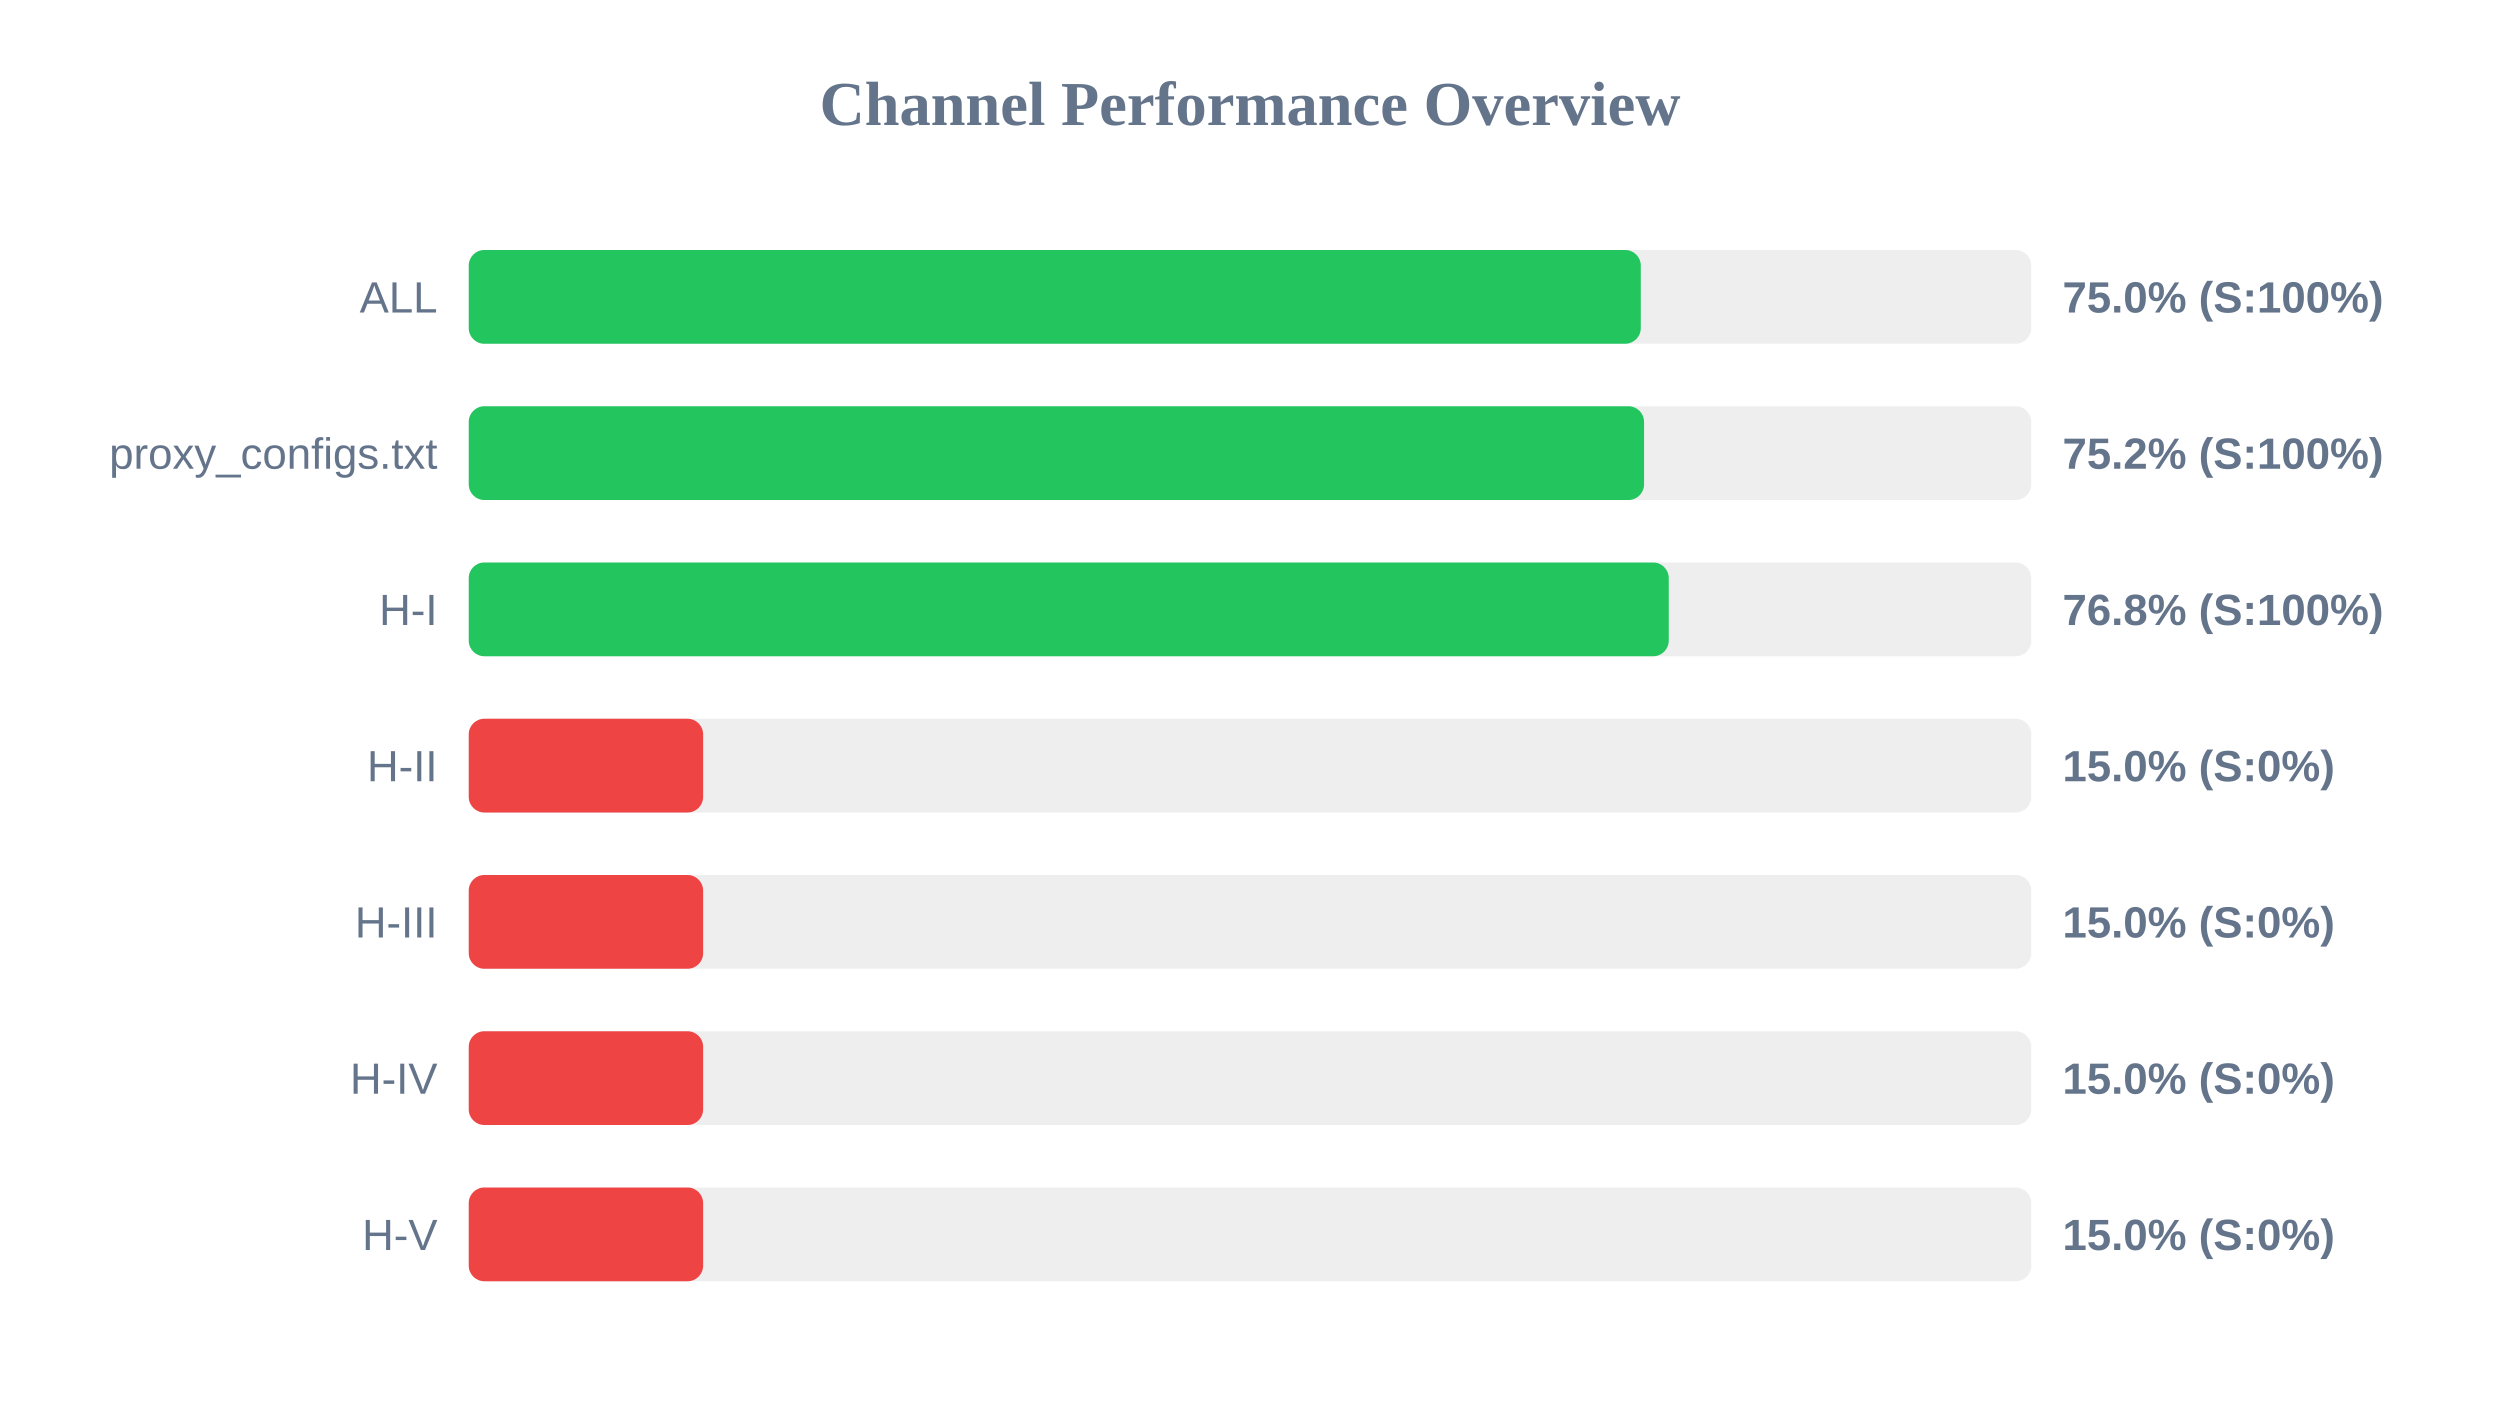
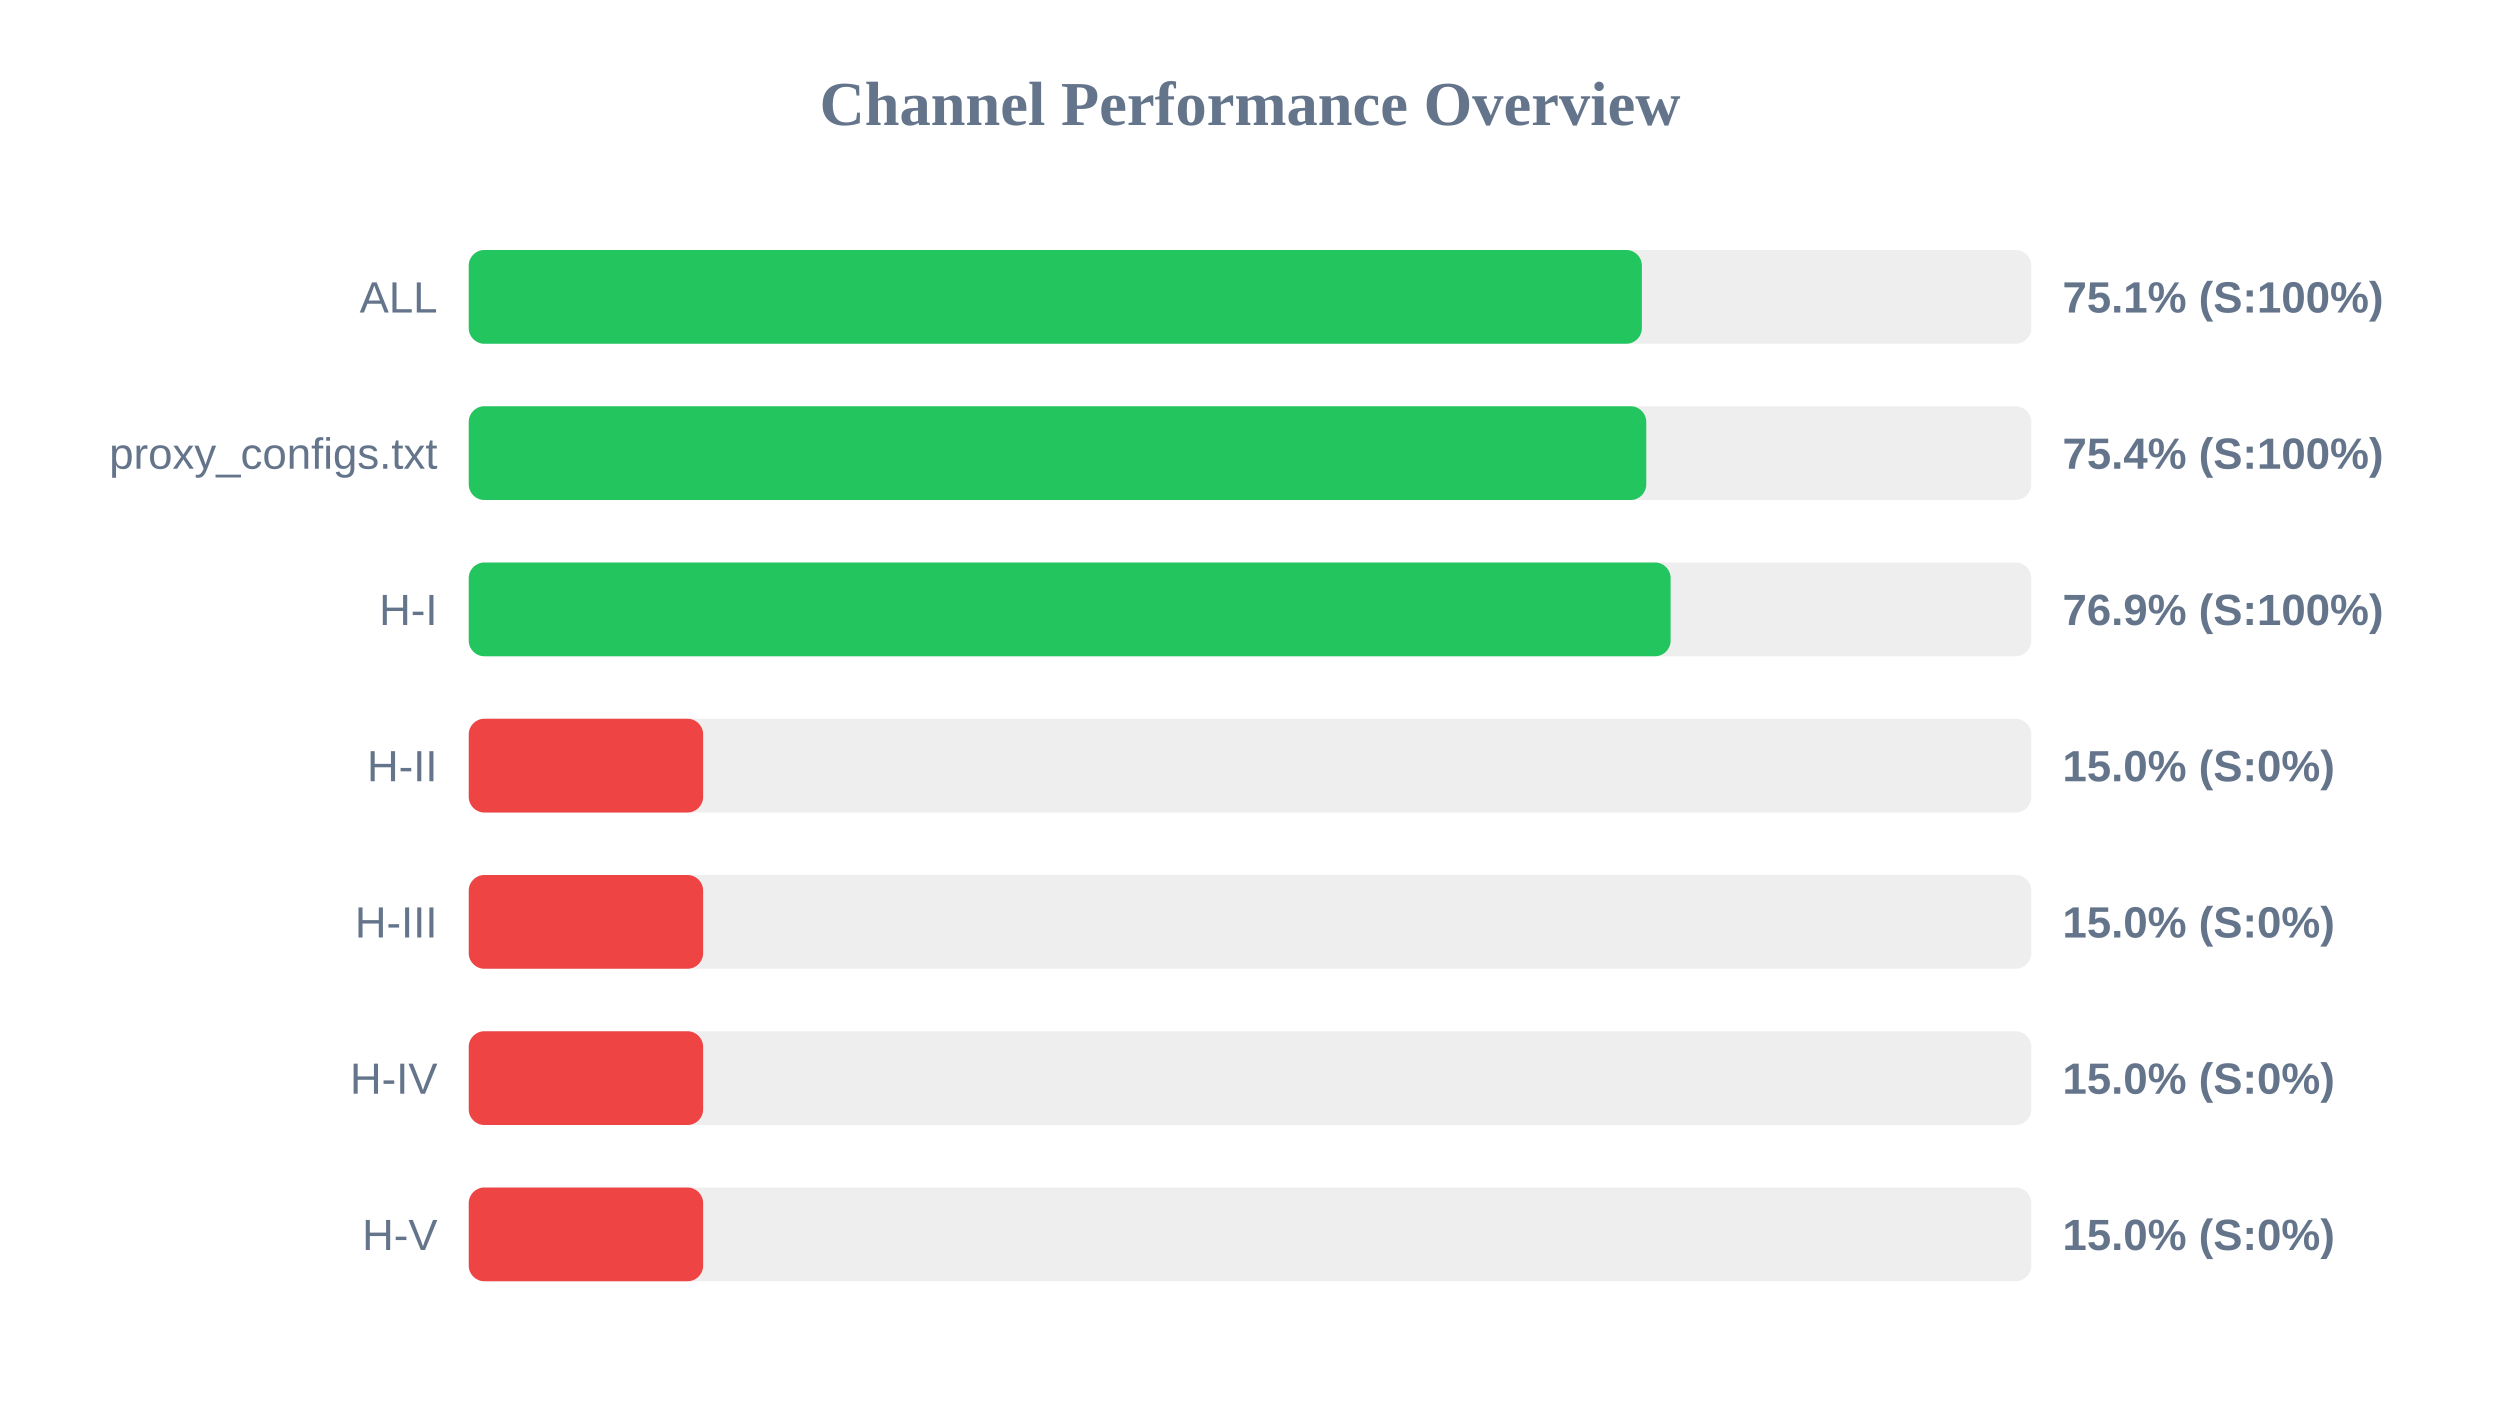
<svg xmlns="http://www.w3.org/2000/svg" width="800" height="450" version="1.1">
  <style>
        .row { font: 14px Arial; fill: #64748b; }
        .score { font: bold 14px Arial; fill: #64748b; }
    </style>
  <text x="400" y="40" text-anchor="middle" font-size="20px" font-weight="bold" fill="#64748b">Channel Performance Overview</text>
  <rect x="150" y="80" width="500" height="30" fill="#eee" rx="5" />
-   <rect x="150" y="80" width="375.05" height="30" fill="#22c55e" rx="5" />
+   <rect x="150" y="80" width="375.4" height="30" fill="#22c55e" rx="5" />
  <text x="140" y="100" text-anchor="end" class="row">ALL</text>
-   <text x="660" y="100" text-anchor="start" class="score">75.0% (S:100%)</text>
+   <text x="660" y="100" text-anchor="start" class="score">75.1% (S:100%)</text>
  <rect x="150" y="130" width="500" height="30" fill="#eee" rx="5" />
-   <rect x="150" y="130" width="376.1" height="30" fill="#22c55e" rx="5" />
+   <rect x="150" y="130" width="376.8" height="30" fill="#22c55e" rx="5" />
  <text x="140" y="150" text-anchor="end" class="row">proxy_configs.txt</text>
-   <text x="660" y="150" text-anchor="start" class="score">75.2% (S:100%)</text>
+   <text x="660" y="150" text-anchor="start" class="score">75.4% (S:100%)</text>
  <rect x="150" y="180" width="500" height="30" fill="#eee" rx="5" />
-   <rect x="150" y="180" width="384.0" height="30" fill="#22c55e" rx="5" />
+   <rect x="150" y="180" width="384.6" height="30" fill="#22c55e" rx="5" />
  <text x="140" y="200" text-anchor="end" class="row">H-I</text>
-   <text x="660" y="200" text-anchor="start" class="score">76.8% (S:100%)</text>
+   <text x="660" y="200" text-anchor="start" class="score">76.9% (S:100%)</text>
  <rect x="150" y="230" width="500" height="30" fill="#eee" rx="5" />
  <rect x="150" y="230" width="75.0" height="30" fill="#ef4444" rx="5" />
  <text x="140" y="250" text-anchor="end" class="row">H-II</text>
  <text x="660" y="250" text-anchor="start" class="score">15.0% (S:0%)</text>
  <rect x="150" y="280" width="500" height="30" fill="#eee" rx="5" />
  <rect x="150" y="280" width="75.0" height="30" fill="#ef4444" rx="5" />
  <text x="140" y="300" text-anchor="end" class="row">H-III</text>
  <text x="660" y="300" text-anchor="start" class="score">15.0% (S:0%)</text>
  <rect x="150" y="330" width="500" height="30" fill="#eee" rx="5" />
  <rect x="150" y="330" width="75.0" height="30" fill="#ef4444" rx="5" />
  <text x="140" y="350" text-anchor="end" class="row">H-IV</text>
  <text x="660" y="350" text-anchor="start" class="score">15.0% (S:0%)</text>
  <rect x="150" y="380" width="500" height="30" fill="#eee" rx="5" />
  <rect x="150" y="380" width="75.0" height="30" fill="#ef4444" rx="5" />
  <text x="140" y="400" text-anchor="end" class="row">H-V</text>
  <text x="660" y="400" text-anchor="start" class="score">15.0% (S:0%)</text>
</svg>
